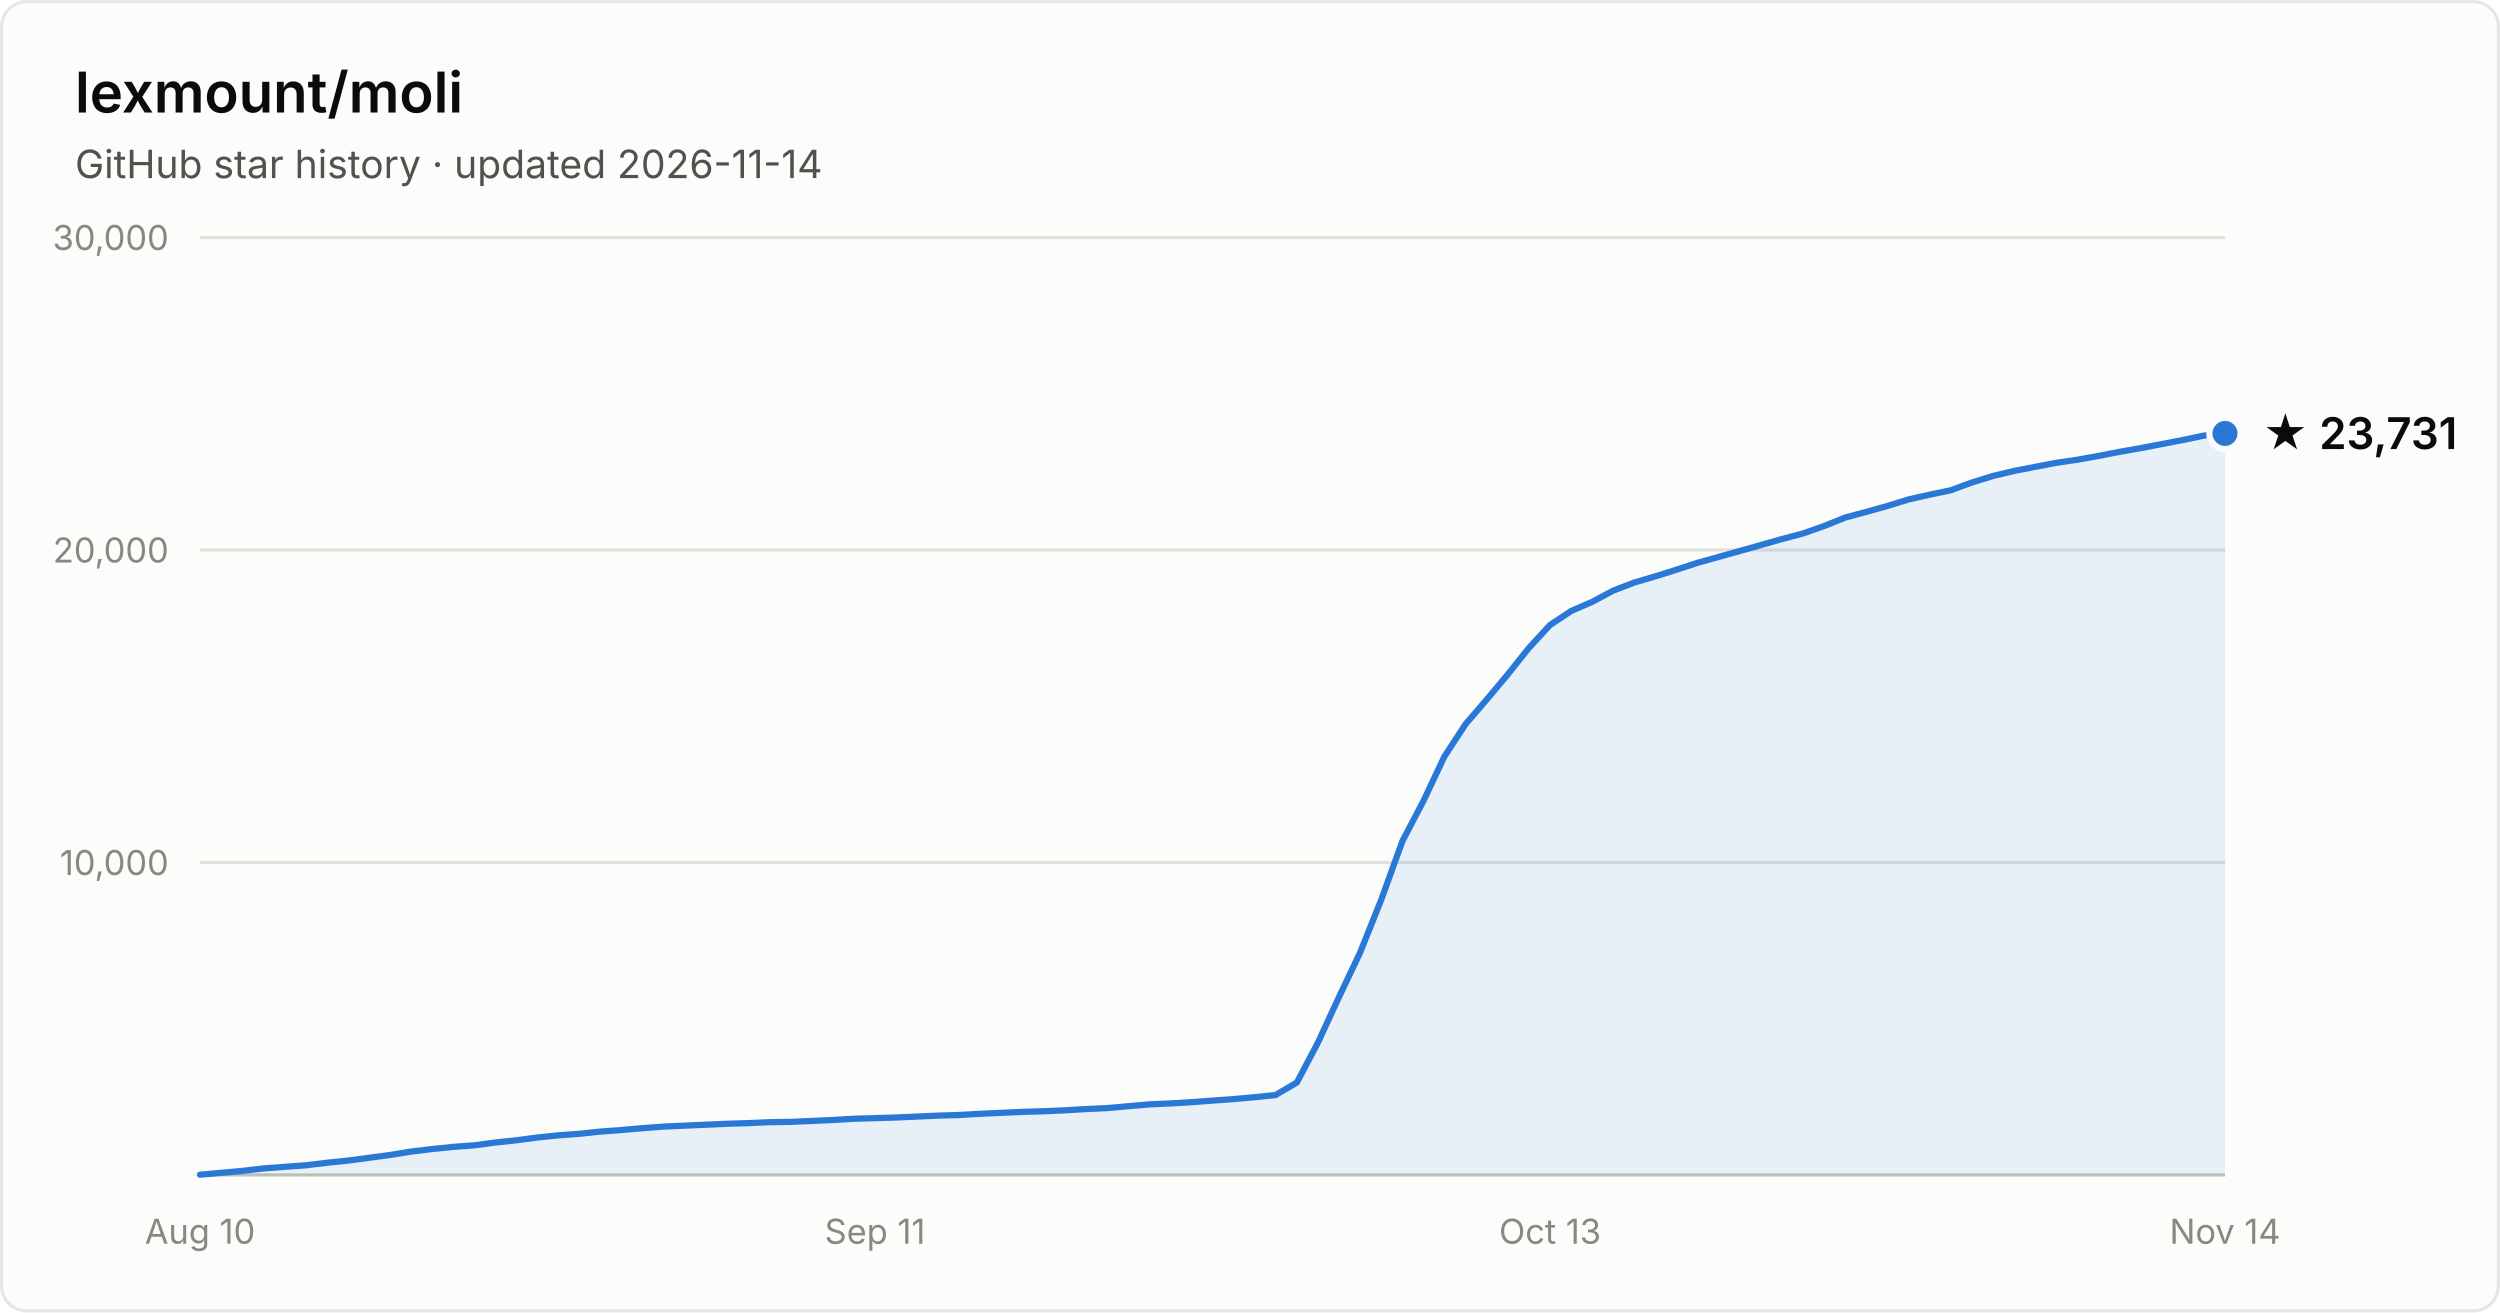
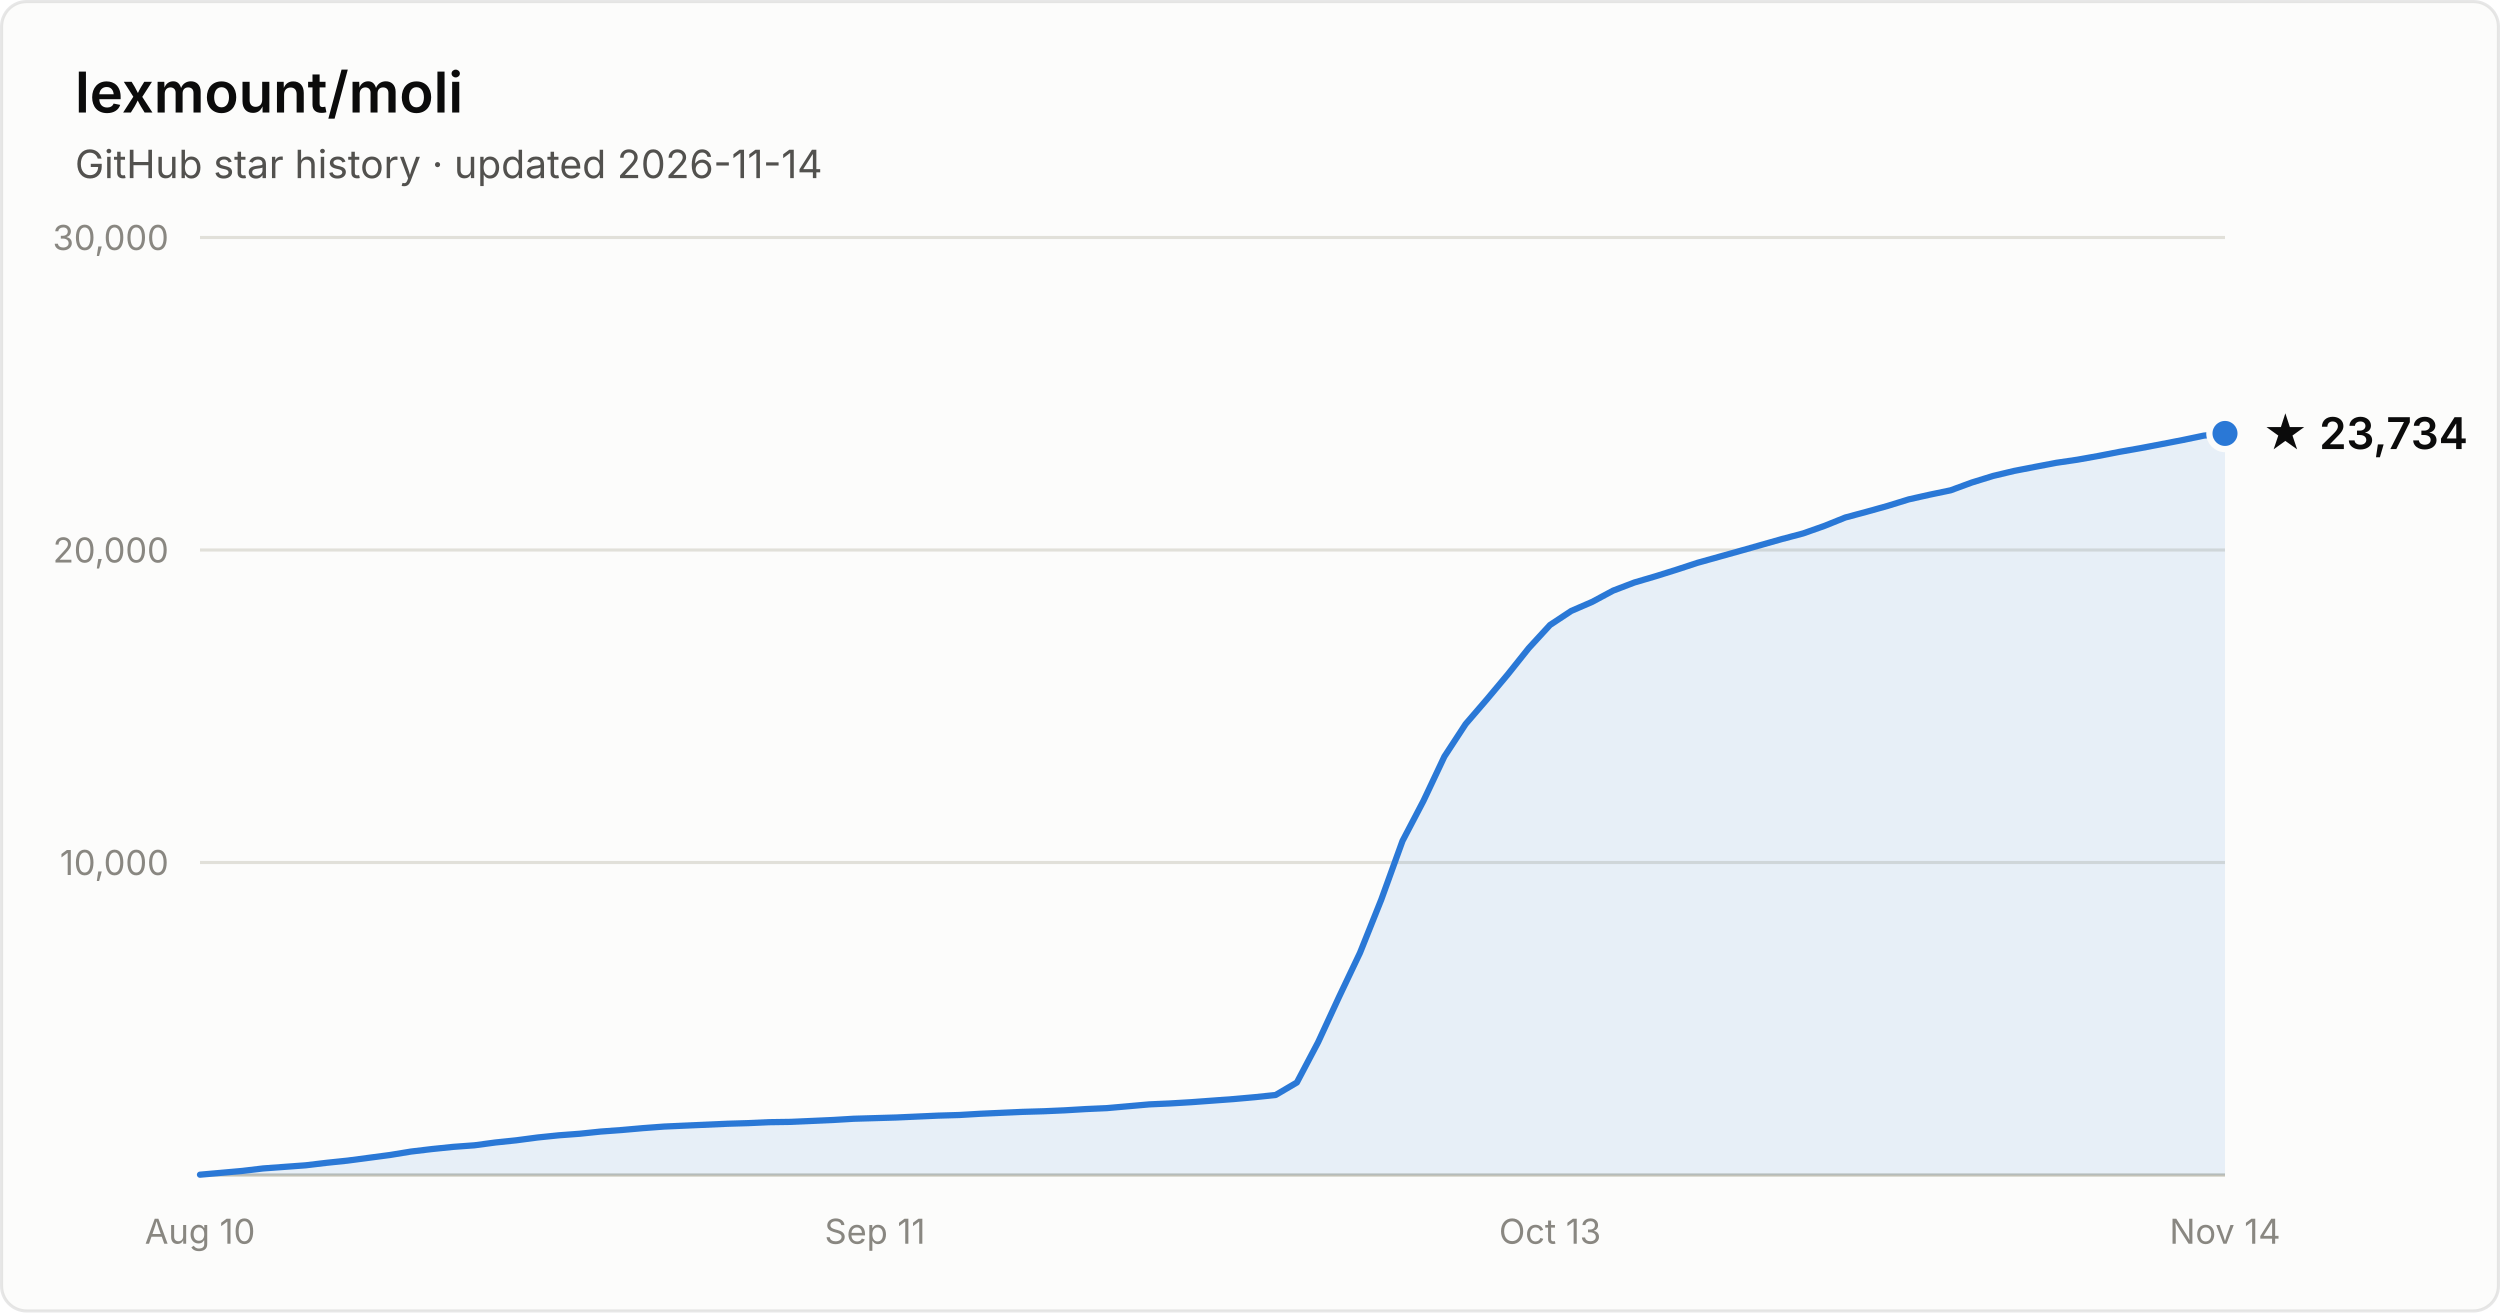
- <svg xmlns="http://www.w3.org/2000/svg" width="800" height="420" viewBox="0 0 800 420" font-family="system-ui, -apple-system, Segoe UI, sans-serif" role="img" aria-label="Star history of lexmount/moli: 23,731 stars as of 2026-11-14">
+ <svg xmlns="http://www.w3.org/2000/svg" width="800" height="420" viewBox="0 0 800 420" font-family="system-ui, -apple-system, Segoe UI, sans-serif" role="img" aria-label="Star history of lexmount/moli: 23,734 stars as of 2026-11-14">
  <rect x="0.5" y="0.5" width="799" height="419" rx="8" fill="#fcfcfb" stroke="rgba(11,11,11,0.10)" />
  <text x="24" y="36" fill="#0b0b0b" font-size="18" font-weight="600">lexmount/moli</text>
  <text x="24" y="57" fill="#52514e" font-size="12.5">GitHub star history · updated 2026-11-14</text>
  <line x1="64" y1="276.0" x2="712" y2="276.0" stroke="#e1e0d9" stroke-width="1" />
  <text x="54" y="280.0" text-anchor="end" fill="#898781" font-size="11" style="font-variant-numeric:tabular-nums">10,000</text>
  <line x1="64" y1="176.0" x2="712" y2="176.0" stroke="#e1e0d9" stroke-width="1" />
  <text x="54" y="180.0" text-anchor="end" fill="#898781" font-size="11" style="font-variant-numeric:tabular-nums">20,000</text>
  <line x1="64" y1="76.0" x2="712" y2="76.0" stroke="#e1e0d9" stroke-width="1" />
  <text x="54" y="80.0" text-anchor="end" fill="#898781" font-size="11" style="font-variant-numeric:tabular-nums">30,000</text>
  <line x1="64" y1="376" x2="712" y2="376" stroke="#c3c2b7" stroke-width="1" />
  <text x="64.0" y="398" text-anchor="middle" fill="#898781" font-size="11" style="font-variant-numeric:tabular-nums">Aug 10</text>
  <text x="280.0" y="398" text-anchor="middle" fill="#898781" font-size="11" style="font-variant-numeric:tabular-nums">Sep 11</text>
  <text x="496.0" y="398" text-anchor="middle" fill="#898781" font-size="11" style="font-variant-numeric:tabular-nums">Oct 13</text>
  <text x="712.0" y="398" text-anchor="middle" fill="#898781" font-size="11" style="font-variant-numeric:tabular-nums">Nov 14</text>
  <path d="M64.0 375.9 L70.8 375.3 L77.5 374.7 L84.2 373.9 L91.0 373.4 L97.8 372.9 L104.5 372.1 L111.2 371.4 L118.0 370.5 L124.8 369.6 L131.5 368.5 L138.2 367.7 L145.0 367.0 L151.8 366.5 L158.5 365.6 L165.2 364.9 L172.0 364.0 L178.8 363.3 L185.5 362.8 L192.2 362.1 L199.0 361.6 L205.8 361.0 L212.5 360.5 L219.2 360.2 L226.0 359.9 L232.8 359.6 L239.5 359.4 L246.2 359.1 L253.0 359.0 L259.8 358.7 L266.5 358.4 L273.2 358.0 L280.0 357.8 L286.8 357.6 L293.5 357.3 L300.2 357.0 L307.0 356.8 L313.8 356.4 L320.5 356.1 L327.2 355.8 L334.0 355.6 L340.8 355.3 L347.5 354.9 L354.2 354.6 L361.0 354.0 L367.8 353.4 L374.5 353.1 L381.2 352.7 L388.0 352.2 L394.8 351.7 L401.5 351.1 L408.2 350.4 L415.0 346.4 L421.8 333.5 L428.5 319.0 L435.2 304.9 L442.0 287.9 L448.8 269.1 L455.5 256.3 L462.2 242.1 L469.0 231.7 L475.8 223.8 L482.5 215.8 L489.2 207.4 L496.0 200.0 L502.8 195.5 L509.5 192.6 L516.2 189.0 L523.0 186.4 L529.8 184.4 L536.5 182.3 L543.2 180.1 L550.0 178.2 L556.8 176.3 L563.5 174.4 L570.2 172.5 L577.0 170.7 L583.8 168.3 L590.5 165.6 L597.2 163.8 L604.0 161.9 L610.8 159.8 L617.5 158.3 L624.2 156.9 L631.0 154.4 L637.8 152.3 L644.5 150.7 L651.2 149.4 L658.0 148.1 L664.8 147.1 L671.5 145.9 L678.2 144.6 L685.0 143.4 L691.8 142.1 L698.5 140.8 L705.2 139.4 L712.0 138.7 L712.0 376 L64.0 376 Z" fill="#2a78d6" fill-opacity="0.1" />
  <path d="M64.0 375.9 L70.8 375.3 L77.5 374.7 L84.2 373.9 L91.0 373.4 L97.8 372.9 L104.5 372.1 L111.2 371.4 L118.0 370.5 L124.8 369.6 L131.5 368.5 L138.2 367.7 L145.0 367.0 L151.8 366.5 L158.5 365.6 L165.2 364.9 L172.0 364.0 L178.8 363.3 L185.5 362.8 L192.2 362.1 L199.0 361.6 L205.8 361.0 L212.5 360.5 L219.2 360.2 L226.0 359.9 L232.8 359.6 L239.5 359.4 L246.2 359.1 L253.0 359.0 L259.8 358.7 L266.5 358.4 L273.2 358.0 L280.0 357.8 L286.8 357.6 L293.5 357.3 L300.2 357.0 L307.0 356.8 L313.8 356.4 L320.5 356.1 L327.2 355.8 L334.0 355.6 L340.8 355.3 L347.5 354.9 L354.2 354.6 L361.0 354.0 L367.8 353.4 L374.5 353.1 L381.2 352.7 L388.0 352.2 L394.8 351.7 L401.5 351.1 L408.2 350.4 L415.0 346.4 L421.8 333.5 L428.5 319.0 L435.2 304.9 L442.0 287.9 L448.8 269.1 L455.5 256.3 L462.2 242.1 L469.0 231.7 L475.8 223.8 L482.5 215.8 L489.2 207.4 L496.0 200.0 L502.8 195.5 L509.5 192.6 L516.2 189.0 L523.0 186.4 L529.8 184.4 L536.5 182.3 L543.2 180.1 L550.0 178.2 L556.8 176.3 L563.5 174.4 L570.2 172.5 L577.0 170.7 L583.8 168.3 L590.5 165.6 L597.2 163.8 L604.0 161.9 L610.8 159.8 L617.5 158.3 L624.2 156.9 L631.0 154.4 L637.8 152.3 L644.5 150.7 L651.2 149.4 L658.0 148.1 L664.8 147.1 L671.5 145.9 L678.2 144.6 L685.0 143.4 L691.8 142.1 L698.5 140.8 L705.2 139.4 L712.0 138.7" fill="none" stroke="#2a78d6" stroke-width="2" stroke-linejoin="round" stroke-linecap="round" />
  <circle cx="712.0" cy="138.7" r="5" fill="#2a78d6" stroke="#fcfcfb" stroke-width="2" />
-   <text x="724.0" y="143.7" fill="#0b0b0b" font-size="14" font-weight="600">★ 23,731</text>
+   <text x="724.0" y="143.7" fill="#0b0b0b" font-size="14" font-weight="600">★ 23,734</text>
</svg>
